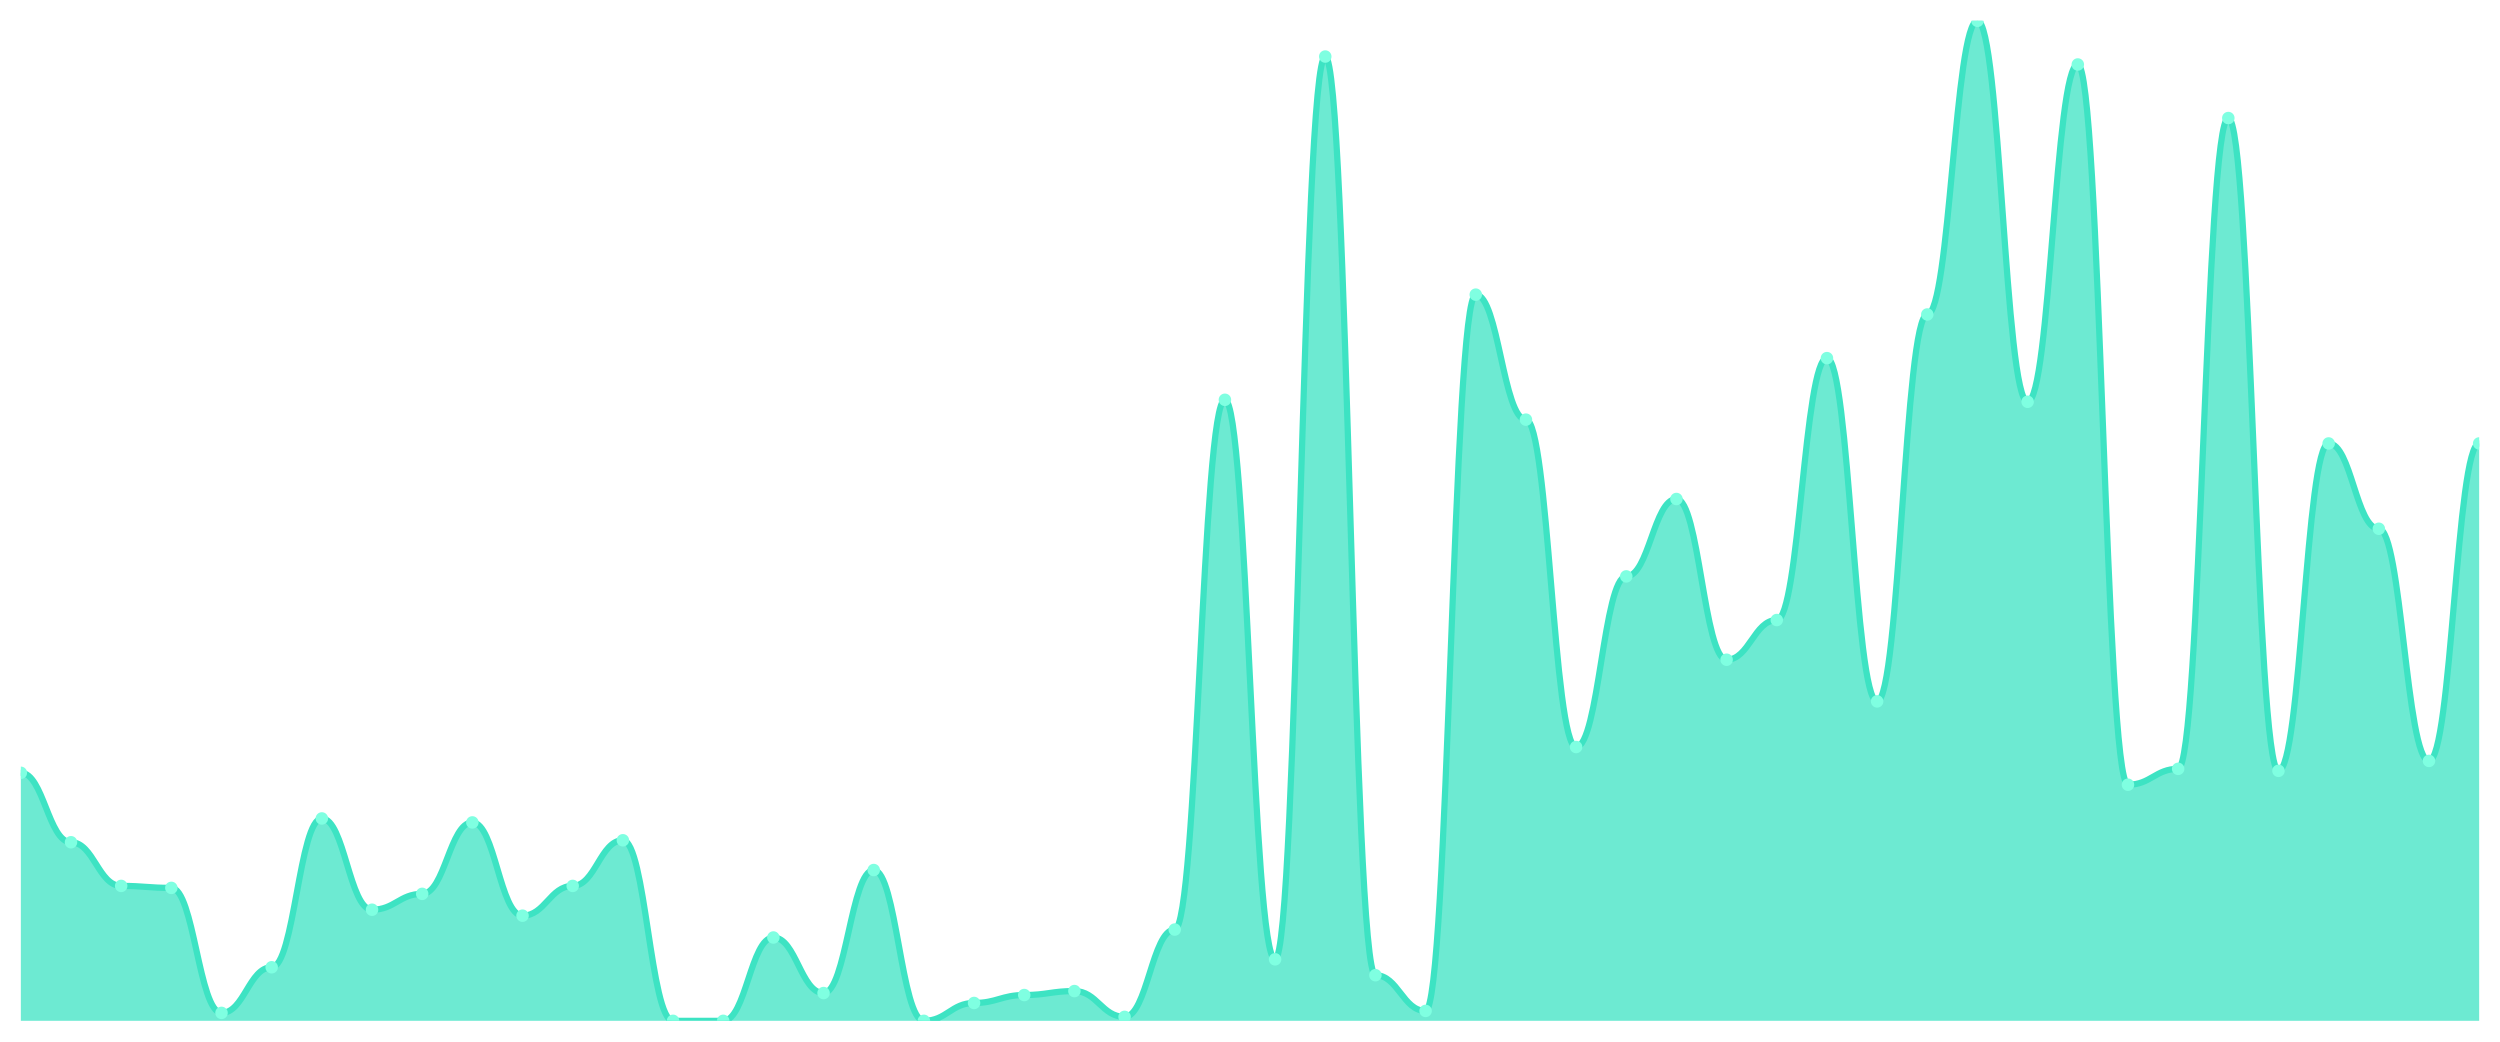
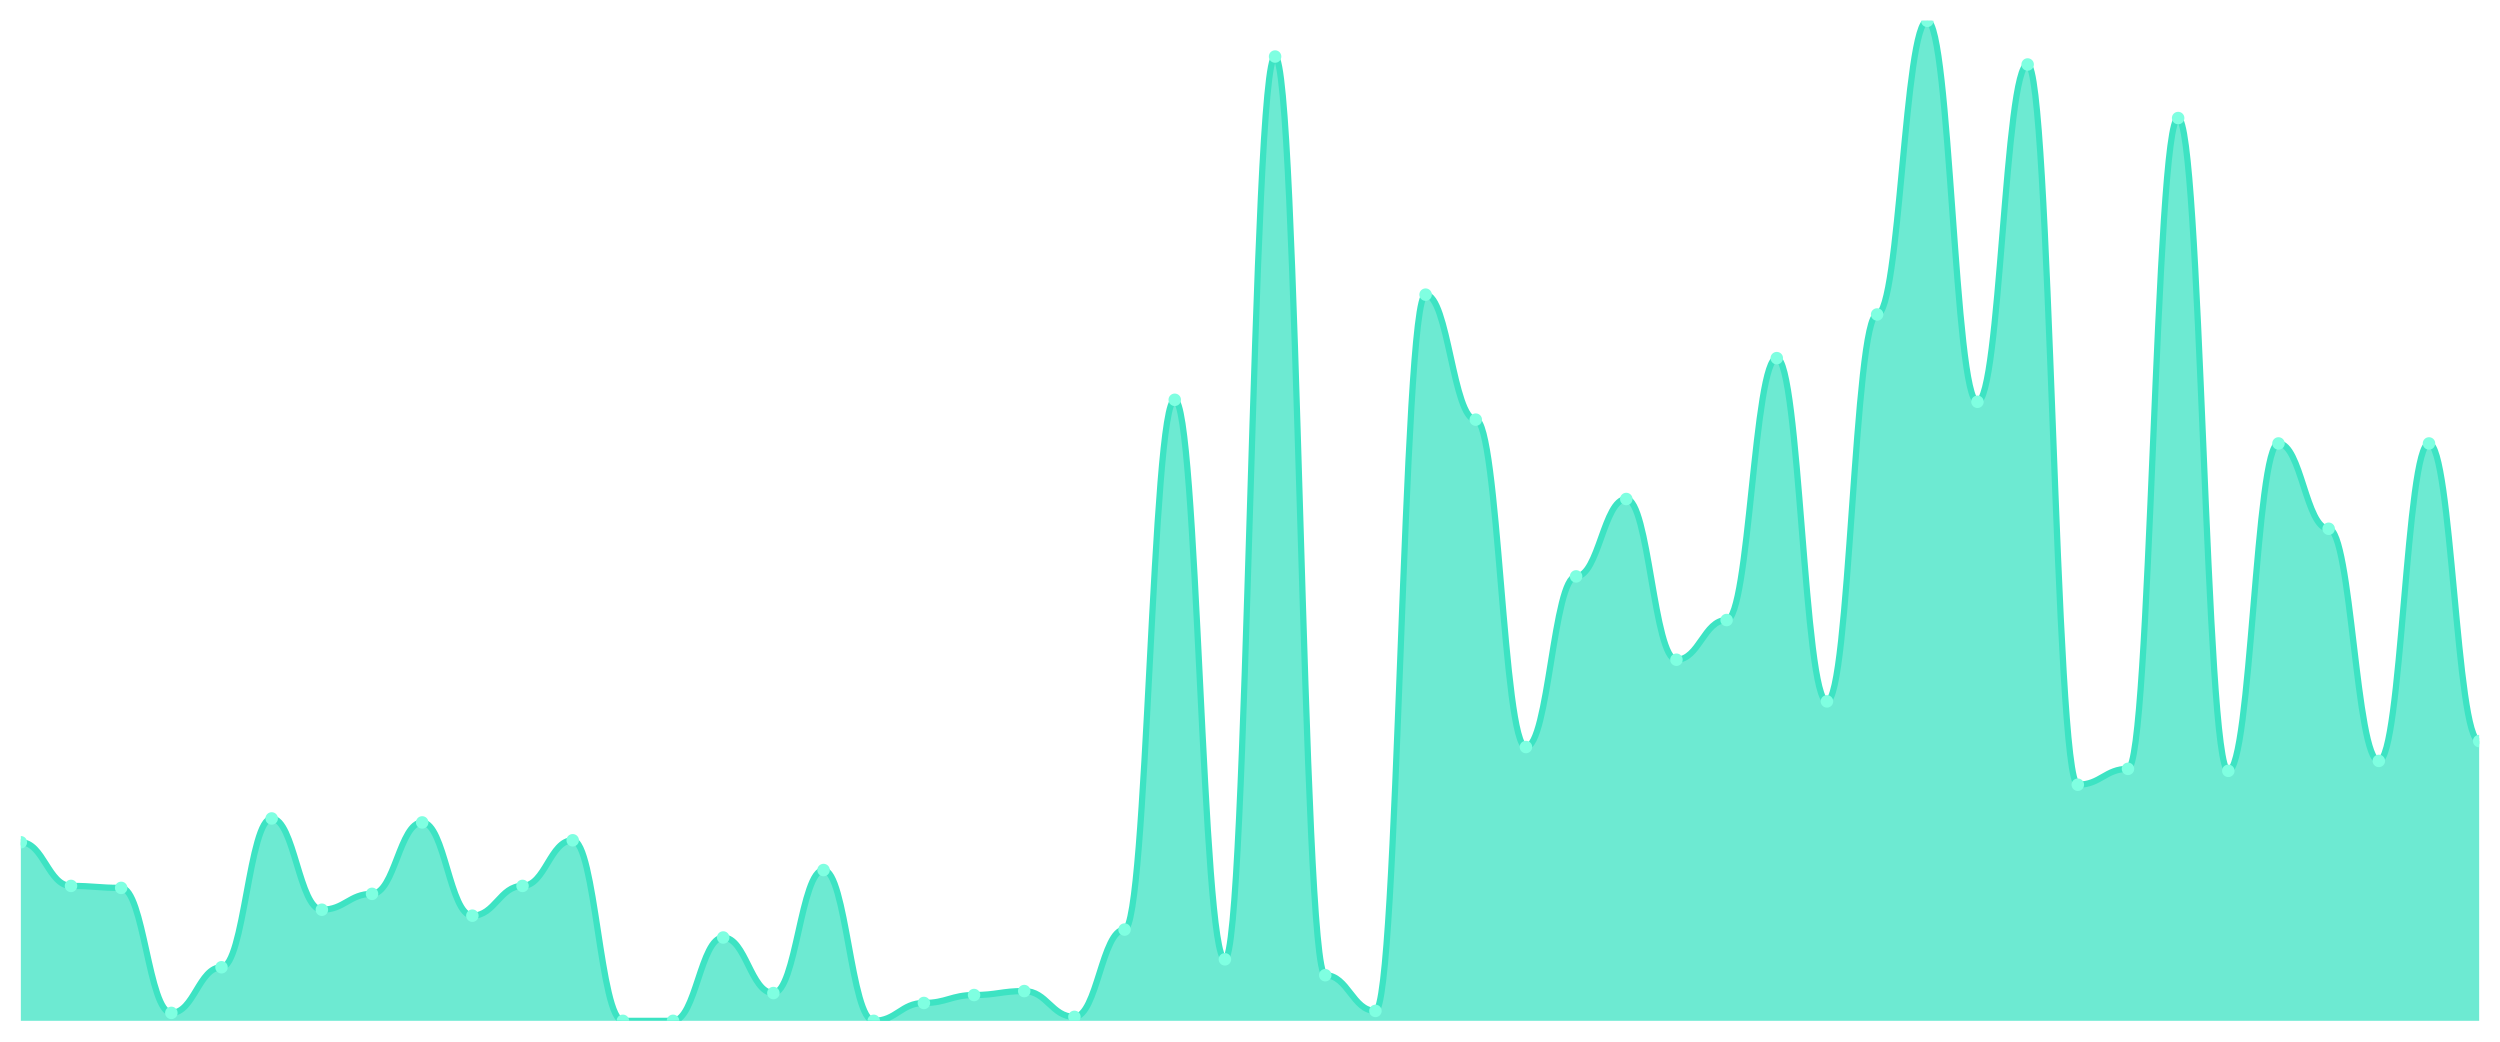
<svg xmlns="http://www.w3.org/2000/svg" viewBox="0 0 1200 500" width="1200" height="500">
  <defs>
    <clipPath id="c">
      <rect x="10" y="10" width="1180" height="480" />
    </clipPath>
  </defs>
  <rect width="1200" height="500" fill="none" />
  <g clip-path="url(#c)">
-     <path d="M 10,490 L 10,370.952 C 20.837,370.952 23.245,404.286 34.082,404.286 C 44.918,404.286 47.327,425.238 58.163,425.238 C 69,425.238 71.408,426.19 82.245,426.19 C 93.082,426.19 95.49,486.19 106.327,486.19 C 117.163,486.19 119.571,464.286 130.408,464.286 C 141.245,464.286 143.653,392.857 154.49,392.857 C 165.327,392.857 167.735,436.667 178.571,436.667 C 189.408,436.667 191.816,429.048 202.653,429.048 C 213.49,429.048 215.898,394.762 226.735,394.762 C 237.571,394.762 239.98,439.524 250.816,439.524 C 261.653,439.524 264.061,425.238 274.898,425.238 C 285.735,425.238 288.143,403.333 298.98,403.333 C 309.816,403.333 312.224,490 323.061,490 C 333.898,490 336.306,490 347.143,490 C 357.98,490 360.388,450 371.224,450 C 382.061,450 384.469,476.667 395.306,476.667 C 406.143,476.667 408.551,417.619 419.388,417.619 C 430.224,417.619 432.633,490 443.469,490 C 454.306,490 456.714,481.429 467.551,481.429 C 478.388,481.429 480.796,477.619 491.633,477.619 C 502.469,477.619 504.878,475.714 515.714,475.714 C 526.551,475.714 528.959,488.095 539.796,488.095 C 550.633,488.095 553.041,446.19 563.878,446.19 C 574.714,446.19 577.122,191.905 587.959,191.905 C 598.796,191.905 601.204,460.476 612.041,460.476 C 622.878,460.476 625.286,27.143 636.122,27.143 C 646.959,27.143 649.367,468.095 660.204,468.095 C 671.041,468.095 673.449,485.238 684.286,485.238 C 695.122,485.238 697.531,141.429 708.367,141.429 C 719.204,141.429 721.612,201.429 732.449,201.429 C 743.286,201.429 745.694,358.571 756.531,358.571 C 767.367,358.571 769.776,276.667 780.612,276.667 C 791.449,276.667 793.857,239.524 804.694,239.524 C 815.531,239.524 817.939,316.667 828.776,316.667 C 839.612,316.667 842.02,297.619 852.857,297.619 C 863.694,297.619 866.102,171.905 876.939,171.905 C 887.776,171.905 890.184,336.667 901.02,336.667 C 911.857,336.667 914.265,150.952 925.102,150.952 C 935.939,150.952 938.347,10 949.184,10 C 960.02,10 962.429,192.857 973.265,192.857 C 984.102,192.857 986.51,30.952 997.347,30.952 C 1008.184,30.952 1010.592,376.667 1021.429,376.667 C 1032.265,376.667 1034.673,369.048 1045.51,369.048 C 1056.347,369.048 1058.755,56.667 1069.592,56.667 C 1080.429,56.667 1082.837,370 1093.673,370 C 1104.51,370 1106.918,212.857 1117.755,212.857 C 1128.592,212.857 1131,253.81 1141.837,253.81 C 1152.673,253.81 1155.082,365.238 1165.918,365.238 C 1176.755,365.238 1179.163,212.857 1190,212.857 L 1190,490 Z" fill="rgba(61,227,195,0.75)" />
-     <path d="M 10,370.952 C 20.837,370.952 23.245,404.286 34.082,404.286 C 44.918,404.286 47.327,425.238 58.163,425.238 C 69,425.238 71.408,426.19 82.245,426.19 C 93.082,426.19 95.49,486.19 106.327,486.19 C 117.163,486.19 119.571,464.286 130.408,464.286 C 141.245,464.286 143.653,392.857 154.49,392.857 C 165.327,392.857 167.735,436.667 178.571,436.667 C 189.408,436.667 191.816,429.048 202.653,429.048 C 213.49,429.048 215.898,394.762 226.735,394.762 C 237.571,394.762 239.98,439.524 250.816,439.524 C 261.653,439.524 264.061,425.238 274.898,425.238 C 285.735,425.238 288.143,403.333 298.98,403.333 C 309.816,403.333 312.224,490 323.061,490 C 333.898,490 336.306,490 347.143,490 C 357.98,490 360.388,450 371.224,450 C 382.061,450 384.469,476.667 395.306,476.667 C 406.143,476.667 408.551,417.619 419.388,417.619 C 430.224,417.619 432.633,490 443.469,490 C 454.306,490 456.714,481.429 467.551,481.429 C 478.388,481.429 480.796,477.619 491.633,477.619 C 502.469,477.619 504.878,475.714 515.714,475.714 C 526.551,475.714 528.959,488.095 539.796,488.095 C 550.633,488.095 553.041,446.19 563.878,446.19 C 574.714,446.19 577.122,191.905 587.959,191.905 C 598.796,191.905 601.204,460.476 612.041,460.476 C 622.878,460.476 625.286,27.143 636.122,27.143 C 646.959,27.143 649.367,468.095 660.204,468.095 C 671.041,468.095 673.449,485.238 684.286,485.238 C 695.122,485.238 697.531,141.429 708.367,141.429 C 719.204,141.429 721.612,201.429 732.449,201.429 C 743.286,201.429 745.694,358.571 756.531,358.571 C 767.367,358.571 769.776,276.667 780.612,276.667 C 791.449,276.667 793.857,239.524 804.694,239.524 C 815.531,239.524 817.939,316.667 828.776,316.667 C 839.612,316.667 842.02,297.619 852.857,297.619 C 863.694,297.619 866.102,171.905 876.939,171.905 C 887.776,171.905 890.184,336.667 901.02,336.667 C 911.857,336.667 914.265,150.952 925.102,150.952 C 935.939,150.952 938.347,10 949.184,10 C 960.02,10 962.429,192.857 973.265,192.857 C 984.102,192.857 986.51,30.952 997.347,30.952 C 1008.184,30.952 1010.592,376.667 1021.429,376.667 C 1032.265,376.667 1034.673,369.048 1045.51,369.048 C 1056.347,369.048 1058.755,56.667 1069.592,56.667 C 1080.429,56.667 1082.837,370 1093.673,370 C 1104.51,370 1106.918,212.857 1117.755,212.857 C 1128.592,212.857 1131,253.81 1141.837,253.81 C 1152.673,253.81 1155.082,365.238 1165.918,365.238 C 1176.755,365.238 1179.163,212.857 1190,212.857" fill="none" stroke="#3de3c3" stroke-width="3" stroke-linecap="round" stroke-linejoin="round" />
-     <circle cx="10" cy="370.952" r="3" fill="#7fffe1" />
-     <circle cx="34.082" cy="404.286" r="3" fill="#7fffe1" />
-     <circle cx="58.163" cy="425.238" r="3" fill="#7fffe1" />
-     <circle cx="82.245" cy="426.19" r="3" fill="#7fffe1" />
-     <circle cx="106.327" cy="486.19" r="3" fill="#7fffe1" />
-     <circle cx="130.408" cy="464.286" r="3" fill="#7fffe1" />
-     <circle cx="154.49" cy="392.857" r="3" fill="#7fffe1" />
-     <circle cx="178.571" cy="436.667" r="3" fill="#7fffe1" />
-     <circle cx="202.653" cy="429.048" r="3" fill="#7fffe1" />
-     <circle cx="226.735" cy="394.762" r="3" fill="#7fffe1" />
-     <circle cx="250.816" cy="439.524" r="3" fill="#7fffe1" />
-     <circle cx="274.898" cy="425.238" r="3" fill="#7fffe1" />
-     <circle cx="298.98" cy="403.333" r="3" fill="#7fffe1" />
+     <path d="M 10,490 L 10,404.286 C 20.837,404.286 23.245,425.238 34.082,425.238 C 44.918,425.238 47.327,426.19 58.163,426.19 C 69,426.19 71.408,486.19 82.245,486.19 C 93.082,486.19 95.49,464.286 106.327,464.286 C 117.163,464.286 119.571,392.857 130.408,392.857 C 141.245,392.857 143.653,436.667 154.49,436.667 C 165.327,436.667 167.735,429.048 178.571,429.048 C 189.408,429.048 191.816,394.762 202.653,394.762 C 213.49,394.762 215.898,439.524 226.735,439.524 C 237.571,439.524 239.98,425.238 250.816,425.238 C 261.653,425.238 264.061,403.333 274.898,403.333 C 285.735,403.333 288.143,490 298.98,490 C 309.816,490 312.224,490 323.061,490 C 333.898,490 336.306,450 347.143,450 C 357.98,450 360.388,476.667 371.224,476.667 C 382.061,476.667 384.469,417.619 395.306,417.619 C 406.143,417.619 408.551,490 419.388,490 C 430.224,490 432.633,481.429 443.469,481.429 C 454.306,481.429 456.714,477.619 467.551,477.619 C 478.388,477.619 480.796,475.714 491.633,475.714 C 502.469,475.714 504.878,488.095 515.714,488.095 C 526.551,488.095 528.959,446.19 539.796,446.19 C 550.633,446.19 553.041,191.905 563.878,191.905 C 574.714,191.905 577.122,460.476 587.959,460.476 C 598.796,460.476 601.204,27.143 612.041,27.143 C 622.878,27.143 625.286,468.095 636.122,468.095 C 646.959,468.095 649.367,485.238 660.204,485.238 C 671.041,485.238 673.449,141.429 684.286,141.429 C 695.122,141.429 697.531,201.429 708.367,201.429 C 719.204,201.429 721.612,358.571 732.449,358.571 C 743.286,358.571 745.694,276.667 756.531,276.667 C 767.367,276.667 769.776,239.524 780.612,239.524 C 791.449,239.524 793.857,316.667 804.694,316.667 C 815.531,316.667 817.939,297.619 828.776,297.619 C 839.612,297.619 842.02,171.905 852.857,171.905 C 863.694,171.905 866.102,336.667 876.939,336.667 C 887.776,336.667 890.184,150.952 901.02,150.952 C 911.857,150.952 914.265,10 925.102,10 C 935.939,10 938.347,192.857 949.184,192.857 C 960.02,192.857 962.429,30.952 973.265,30.952 C 984.102,30.952 986.51,376.667 997.347,376.667 C 1008.184,376.667 1010.592,369.048 1021.429,369.048 C 1032.265,369.048 1034.673,56.667 1045.51,56.667 C 1056.347,56.667 1058.755,370 1069.592,370 C 1080.429,370 1082.837,212.857 1093.673,212.857 C 1104.51,212.857 1106.918,253.81 1117.755,253.81 C 1128.592,253.81 1131,365.238 1141.837,365.238 C 1152.673,365.238 1155.082,212.857 1165.918,212.857 C 1176.755,212.857 1179.163,355.714 1190,355.714 L 1190,490 Z" fill="rgba(61,227,195,0.75)" />
+     <path d="M 10,404.286 C 20.837,404.286 23.245,425.238 34.082,425.238 C 44.918,425.238 47.327,426.19 58.163,426.19 C 69,426.19 71.408,486.19 82.245,486.19 C 93.082,486.19 95.49,464.286 106.327,464.286 C 117.163,464.286 119.571,392.857 130.408,392.857 C 141.245,392.857 143.653,436.667 154.49,436.667 C 165.327,436.667 167.735,429.048 178.571,429.048 C 189.408,429.048 191.816,394.762 202.653,394.762 C 213.49,394.762 215.898,439.524 226.735,439.524 C 237.571,439.524 239.98,425.238 250.816,425.238 C 261.653,425.238 264.061,403.333 274.898,403.333 C 285.735,403.333 288.143,490 298.98,490 C 309.816,490 312.224,490 323.061,490 C 333.898,490 336.306,450 347.143,450 C 357.98,450 360.388,476.667 371.224,476.667 C 382.061,476.667 384.469,417.619 395.306,417.619 C 406.143,417.619 408.551,490 419.388,490 C 430.224,490 432.633,481.429 443.469,481.429 C 454.306,481.429 456.714,477.619 467.551,477.619 C 478.388,477.619 480.796,475.714 491.633,475.714 C 502.469,475.714 504.878,488.095 515.714,488.095 C 526.551,488.095 528.959,446.19 539.796,446.19 C 550.633,446.19 553.041,191.905 563.878,191.905 C 574.714,191.905 577.122,460.476 587.959,460.476 C 598.796,460.476 601.204,27.143 612.041,27.143 C 622.878,27.143 625.286,468.095 636.122,468.095 C 646.959,468.095 649.367,485.238 660.204,485.238 C 671.041,485.238 673.449,141.429 684.286,141.429 C 695.122,141.429 697.531,201.429 708.367,201.429 C 719.204,201.429 721.612,358.571 732.449,358.571 C 743.286,358.571 745.694,276.667 756.531,276.667 C 767.367,276.667 769.776,239.524 780.612,239.524 C 791.449,239.524 793.857,316.667 804.694,316.667 C 815.531,316.667 817.939,297.619 828.776,297.619 C 839.612,297.619 842.02,171.905 852.857,171.905 C 863.694,171.905 866.102,336.667 876.939,336.667 C 887.776,336.667 890.184,150.952 901.02,150.952 C 911.857,150.952 914.265,10 925.102,10 C 935.939,10 938.347,192.857 949.184,192.857 C 960.02,192.857 962.429,30.952 973.265,30.952 C 984.102,30.952 986.51,376.667 997.347,376.667 C 1008.184,376.667 1010.592,369.048 1021.429,369.048 C 1032.265,369.048 1034.673,56.667 1045.51,56.667 C 1056.347,56.667 1058.755,370 1069.592,370 C 1080.429,370 1082.837,212.857 1093.673,212.857 C 1104.51,212.857 1106.918,253.81 1117.755,253.81 C 1128.592,253.81 1131,365.238 1141.837,365.238 C 1152.673,365.238 1155.082,212.857 1165.918,212.857 C 1176.755,212.857 1179.163,355.714 1190,355.714" fill="none" stroke="#3de3c3" stroke-width="3" stroke-linecap="round" stroke-linejoin="round" />
+     <circle cx="10" cy="404.286" r="3" fill="#7fffe1" />
+     <circle cx="34.082" cy="425.238" r="3" fill="#7fffe1" />
+     <circle cx="58.163" cy="426.19" r="3" fill="#7fffe1" />
+     <circle cx="82.245" cy="486.19" r="3" fill="#7fffe1" />
+     <circle cx="106.327" cy="464.286" r="3" fill="#7fffe1" />
+     <circle cx="130.408" cy="392.857" r="3" fill="#7fffe1" />
+     <circle cx="154.49" cy="436.667" r="3" fill="#7fffe1" />
+     <circle cx="178.571" cy="429.048" r="3" fill="#7fffe1" />
+     <circle cx="202.653" cy="394.762" r="3" fill="#7fffe1" />
+     <circle cx="226.735" cy="439.524" r="3" fill="#7fffe1" />
+     <circle cx="250.816" cy="425.238" r="3" fill="#7fffe1" />
+     <circle cx="274.898" cy="403.333" r="3" fill="#7fffe1" />
+     <circle cx="298.98" cy="490" r="3" fill="#7fffe1" />
    <circle cx="323.061" cy="490" r="3" fill="#7fffe1" />
-     <circle cx="347.143" cy="490" r="3" fill="#7fffe1" />
-     <circle cx="371.224" cy="450" r="3" fill="#7fffe1" />
-     <circle cx="395.306" cy="476.667" r="3" fill="#7fffe1" />
-     <circle cx="419.388" cy="417.619" r="3" fill="#7fffe1" />
-     <circle cx="443.469" cy="490" r="3" fill="#7fffe1" />
-     <circle cx="467.551" cy="481.429" r="3" fill="#7fffe1" />
-     <circle cx="491.633" cy="477.619" r="3" fill="#7fffe1" />
-     <circle cx="515.714" cy="475.714" r="3" fill="#7fffe1" />
-     <circle cx="539.796" cy="488.095" r="3" fill="#7fffe1" />
-     <circle cx="563.878" cy="446.19" r="3" fill="#7fffe1" />
-     <circle cx="587.959" cy="191.905" r="3" fill="#7fffe1" />
-     <circle cx="612.041" cy="460.476" r="3" fill="#7fffe1" />
-     <circle cx="636.122" cy="27.143" r="3" fill="#7fffe1" />
-     <circle cx="660.204" cy="468.095" r="3" fill="#7fffe1" />
-     <circle cx="684.286" cy="485.238" r="3" fill="#7fffe1" />
-     <circle cx="708.367" cy="141.429" r="3" fill="#7fffe1" />
-     <circle cx="732.449" cy="201.429" r="3" fill="#7fffe1" />
-     <circle cx="756.531" cy="358.571" r="3" fill="#7fffe1" />
-     <circle cx="780.612" cy="276.667" r="3" fill="#7fffe1" />
-     <circle cx="804.694" cy="239.524" r="3" fill="#7fffe1" />
-     <circle cx="828.776" cy="316.667" r="3" fill="#7fffe1" />
-     <circle cx="852.857" cy="297.619" r="3" fill="#7fffe1" />
-     <circle cx="876.939" cy="171.905" r="3" fill="#7fffe1" />
-     <circle cx="901.02" cy="336.667" r="3" fill="#7fffe1" />
-     <circle cx="925.102" cy="150.952" r="3" fill="#7fffe1" />
-     <circle cx="949.184" cy="10" r="3" fill="#7fffe1" />
-     <circle cx="973.265" cy="192.857" r="3" fill="#7fffe1" />
-     <circle cx="997.347" cy="30.952" r="3" fill="#7fffe1" />
-     <circle cx="1021.429" cy="376.667" r="3" fill="#7fffe1" />
-     <circle cx="1045.51" cy="369.048" r="3" fill="#7fffe1" />
-     <circle cx="1069.592" cy="56.667" r="3" fill="#7fffe1" />
-     <circle cx="1093.673" cy="370" r="3" fill="#7fffe1" />
-     <circle cx="1117.755" cy="212.857" r="3" fill="#7fffe1" />
-     <circle cx="1141.837" cy="253.81" r="3" fill="#7fffe1" />
-     <circle cx="1165.918" cy="365.238" r="3" fill="#7fffe1" />
-     <circle cx="1190" cy="212.857" r="3" fill="#7fffe1" />
+     <circle cx="347.143" cy="450" r="3" fill="#7fffe1" />
+     <circle cx="371.224" cy="476.667" r="3" fill="#7fffe1" />
+     <circle cx="395.306" cy="417.619" r="3" fill="#7fffe1" />
+     <circle cx="419.388" cy="490" r="3" fill="#7fffe1" />
+     <circle cx="443.469" cy="481.429" r="3" fill="#7fffe1" />
+     <circle cx="467.551" cy="477.619" r="3" fill="#7fffe1" />
+     <circle cx="491.633" cy="475.714" r="3" fill="#7fffe1" />
+     <circle cx="515.714" cy="488.095" r="3" fill="#7fffe1" />
+     <circle cx="539.796" cy="446.19" r="3" fill="#7fffe1" />
+     <circle cx="563.878" cy="191.905" r="3" fill="#7fffe1" />
+     <circle cx="587.959" cy="460.476" r="3" fill="#7fffe1" />
+     <circle cx="612.041" cy="27.143" r="3" fill="#7fffe1" />
+     <circle cx="636.122" cy="468.095" r="3" fill="#7fffe1" />
+     <circle cx="660.204" cy="485.238" r="3" fill="#7fffe1" />
+     <circle cx="684.286" cy="141.429" r="3" fill="#7fffe1" />
+     <circle cx="708.367" cy="201.429" r="3" fill="#7fffe1" />
+     <circle cx="732.449" cy="358.571" r="3" fill="#7fffe1" />
+     <circle cx="756.531" cy="276.667" r="3" fill="#7fffe1" />
+     <circle cx="780.612" cy="239.524" r="3" fill="#7fffe1" />
+     <circle cx="804.694" cy="316.667" r="3" fill="#7fffe1" />
+     <circle cx="828.776" cy="297.619" r="3" fill="#7fffe1" />
+     <circle cx="852.857" cy="171.905" r="3" fill="#7fffe1" />
+     <circle cx="876.939" cy="336.667" r="3" fill="#7fffe1" />
+     <circle cx="901.02" cy="150.952" r="3" fill="#7fffe1" />
+     <circle cx="925.102" cy="10" r="3" fill="#7fffe1" />
+     <circle cx="949.184" cy="192.857" r="3" fill="#7fffe1" />
+     <circle cx="973.265" cy="30.952" r="3" fill="#7fffe1" />
+     <circle cx="997.347" cy="376.667" r="3" fill="#7fffe1" />
+     <circle cx="1021.429" cy="369.048" r="3" fill="#7fffe1" />
+     <circle cx="1045.51" cy="56.667" r="3" fill="#7fffe1" />
+     <circle cx="1069.592" cy="370" r="3" fill="#7fffe1" />
+     <circle cx="1093.673" cy="212.857" r="3" fill="#7fffe1" />
+     <circle cx="1117.755" cy="253.81" r="3" fill="#7fffe1" />
+     <circle cx="1141.837" cy="365.238" r="3" fill="#7fffe1" />
+     <circle cx="1165.918" cy="212.857" r="3" fill="#7fffe1" />
+     <circle cx="1190" cy="355.714" r="3" fill="#7fffe1" />
  </g>
</svg>
